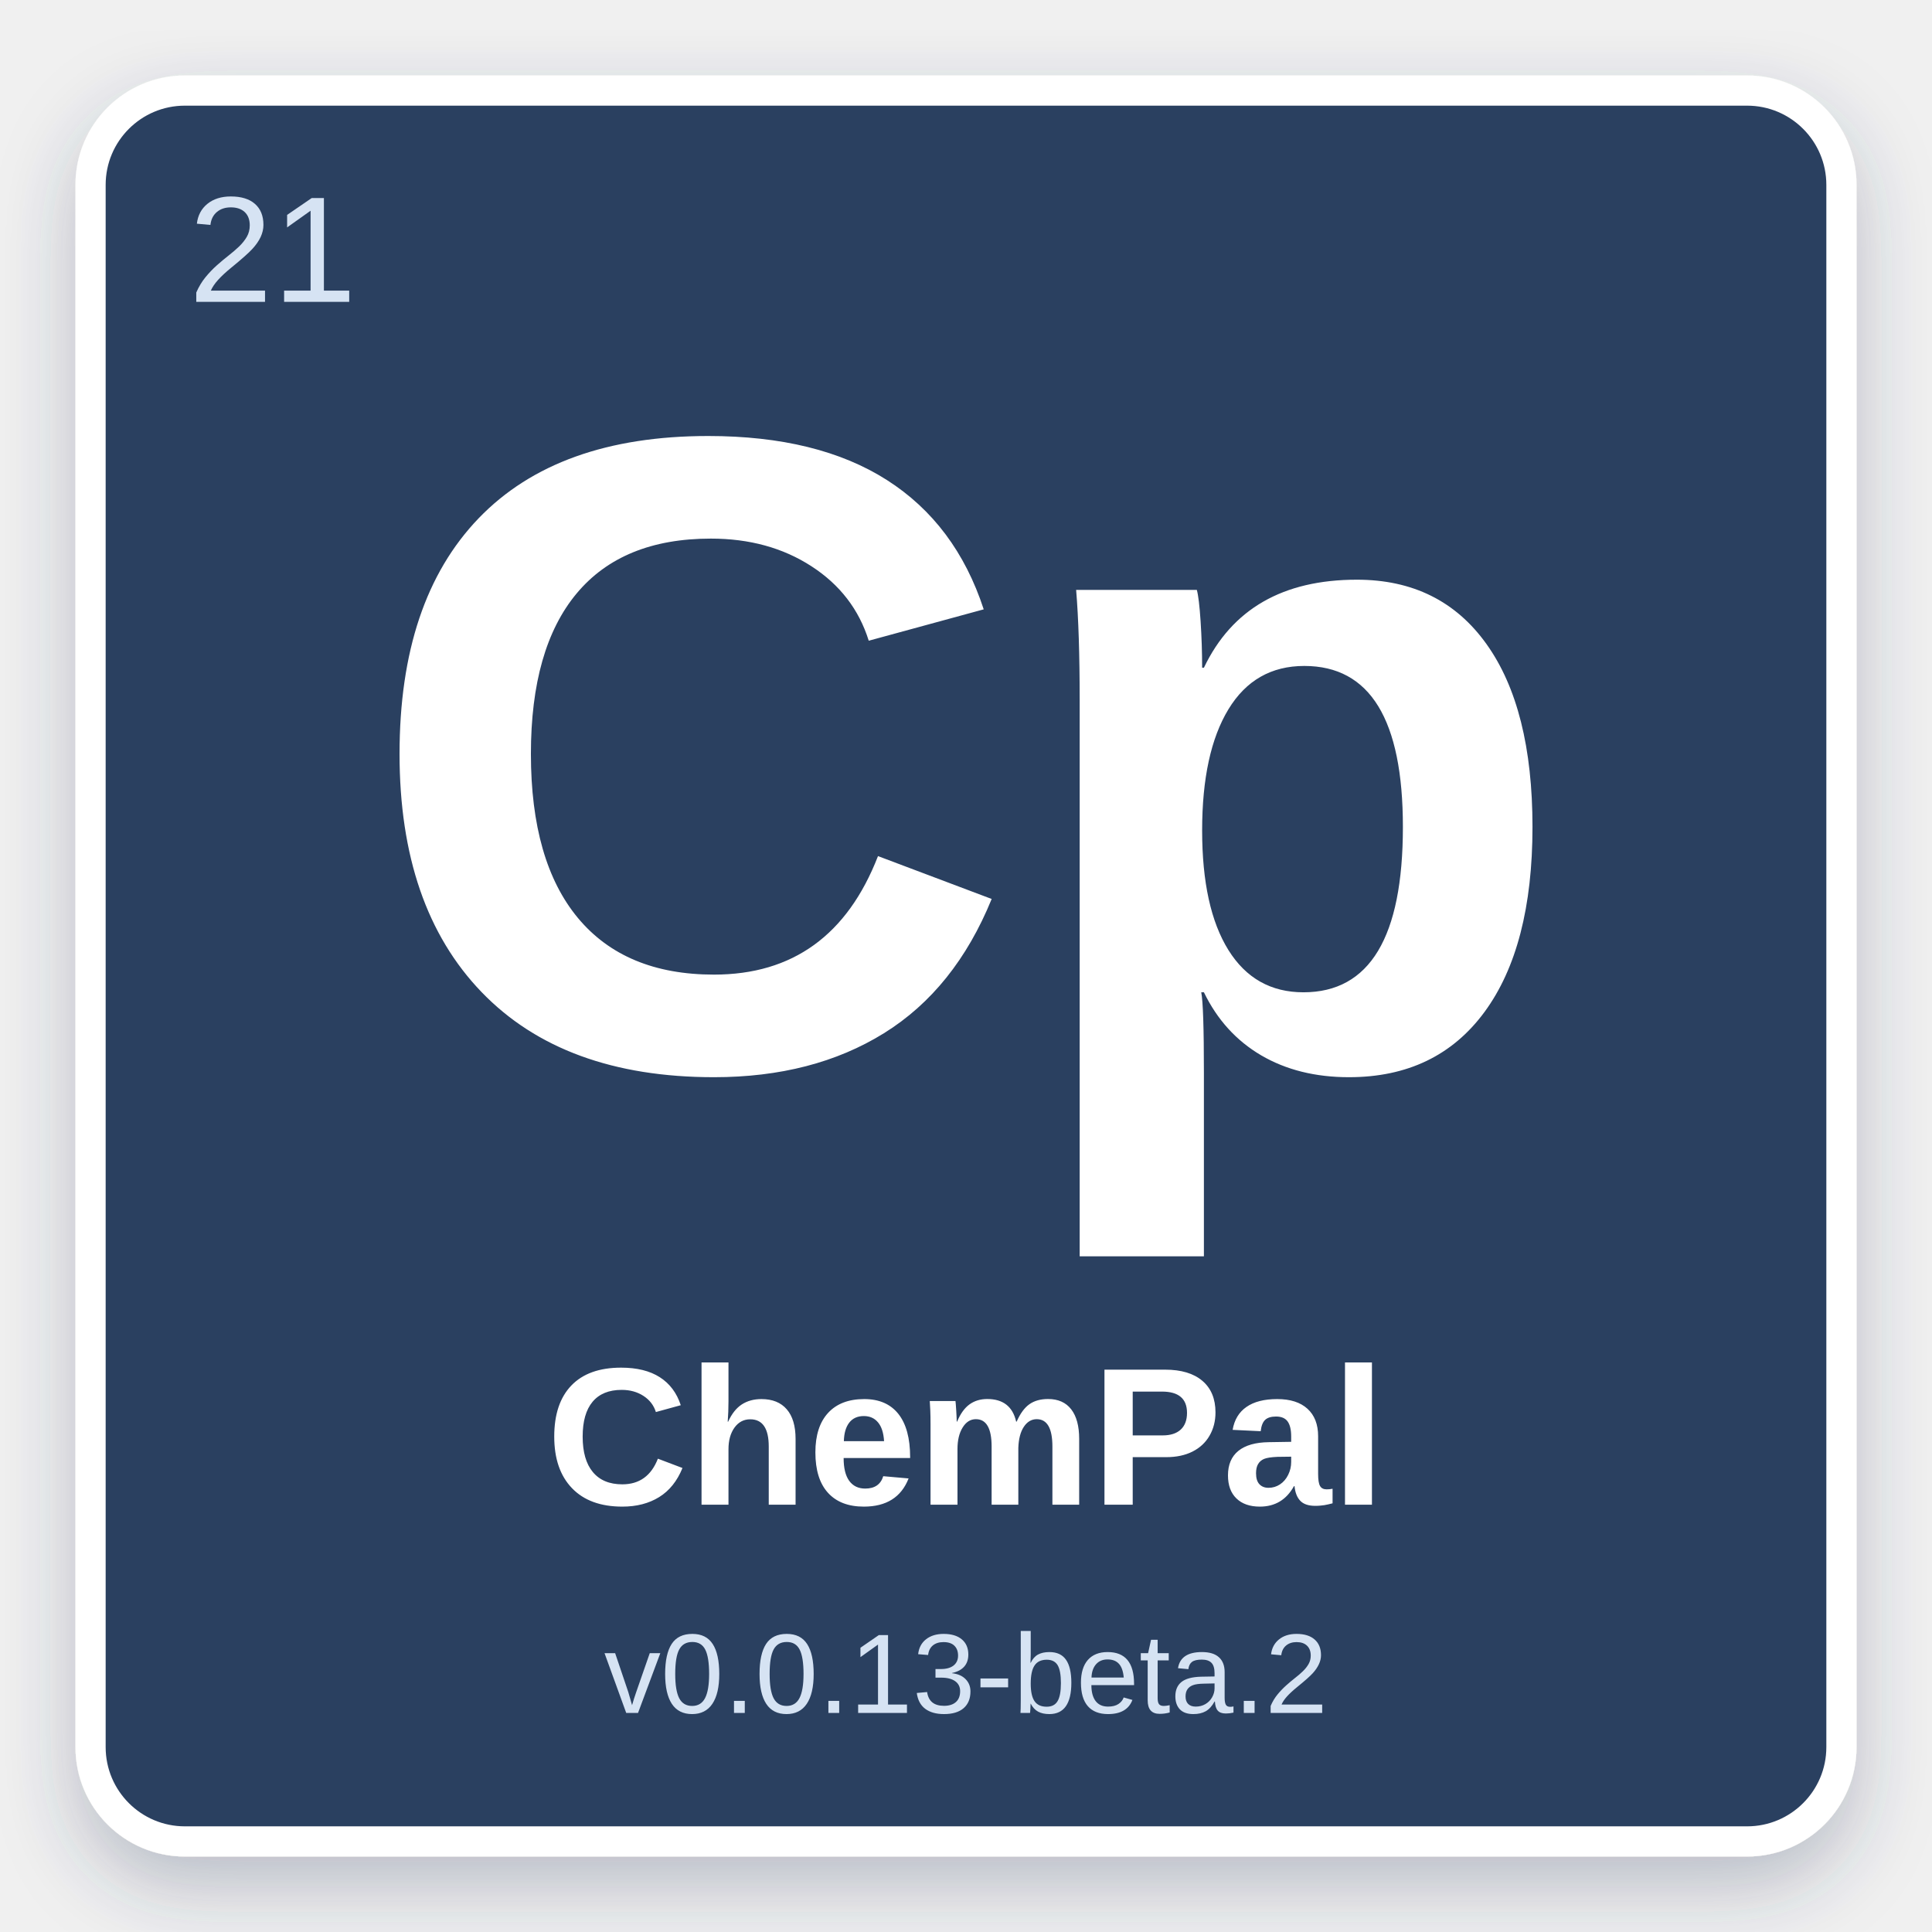
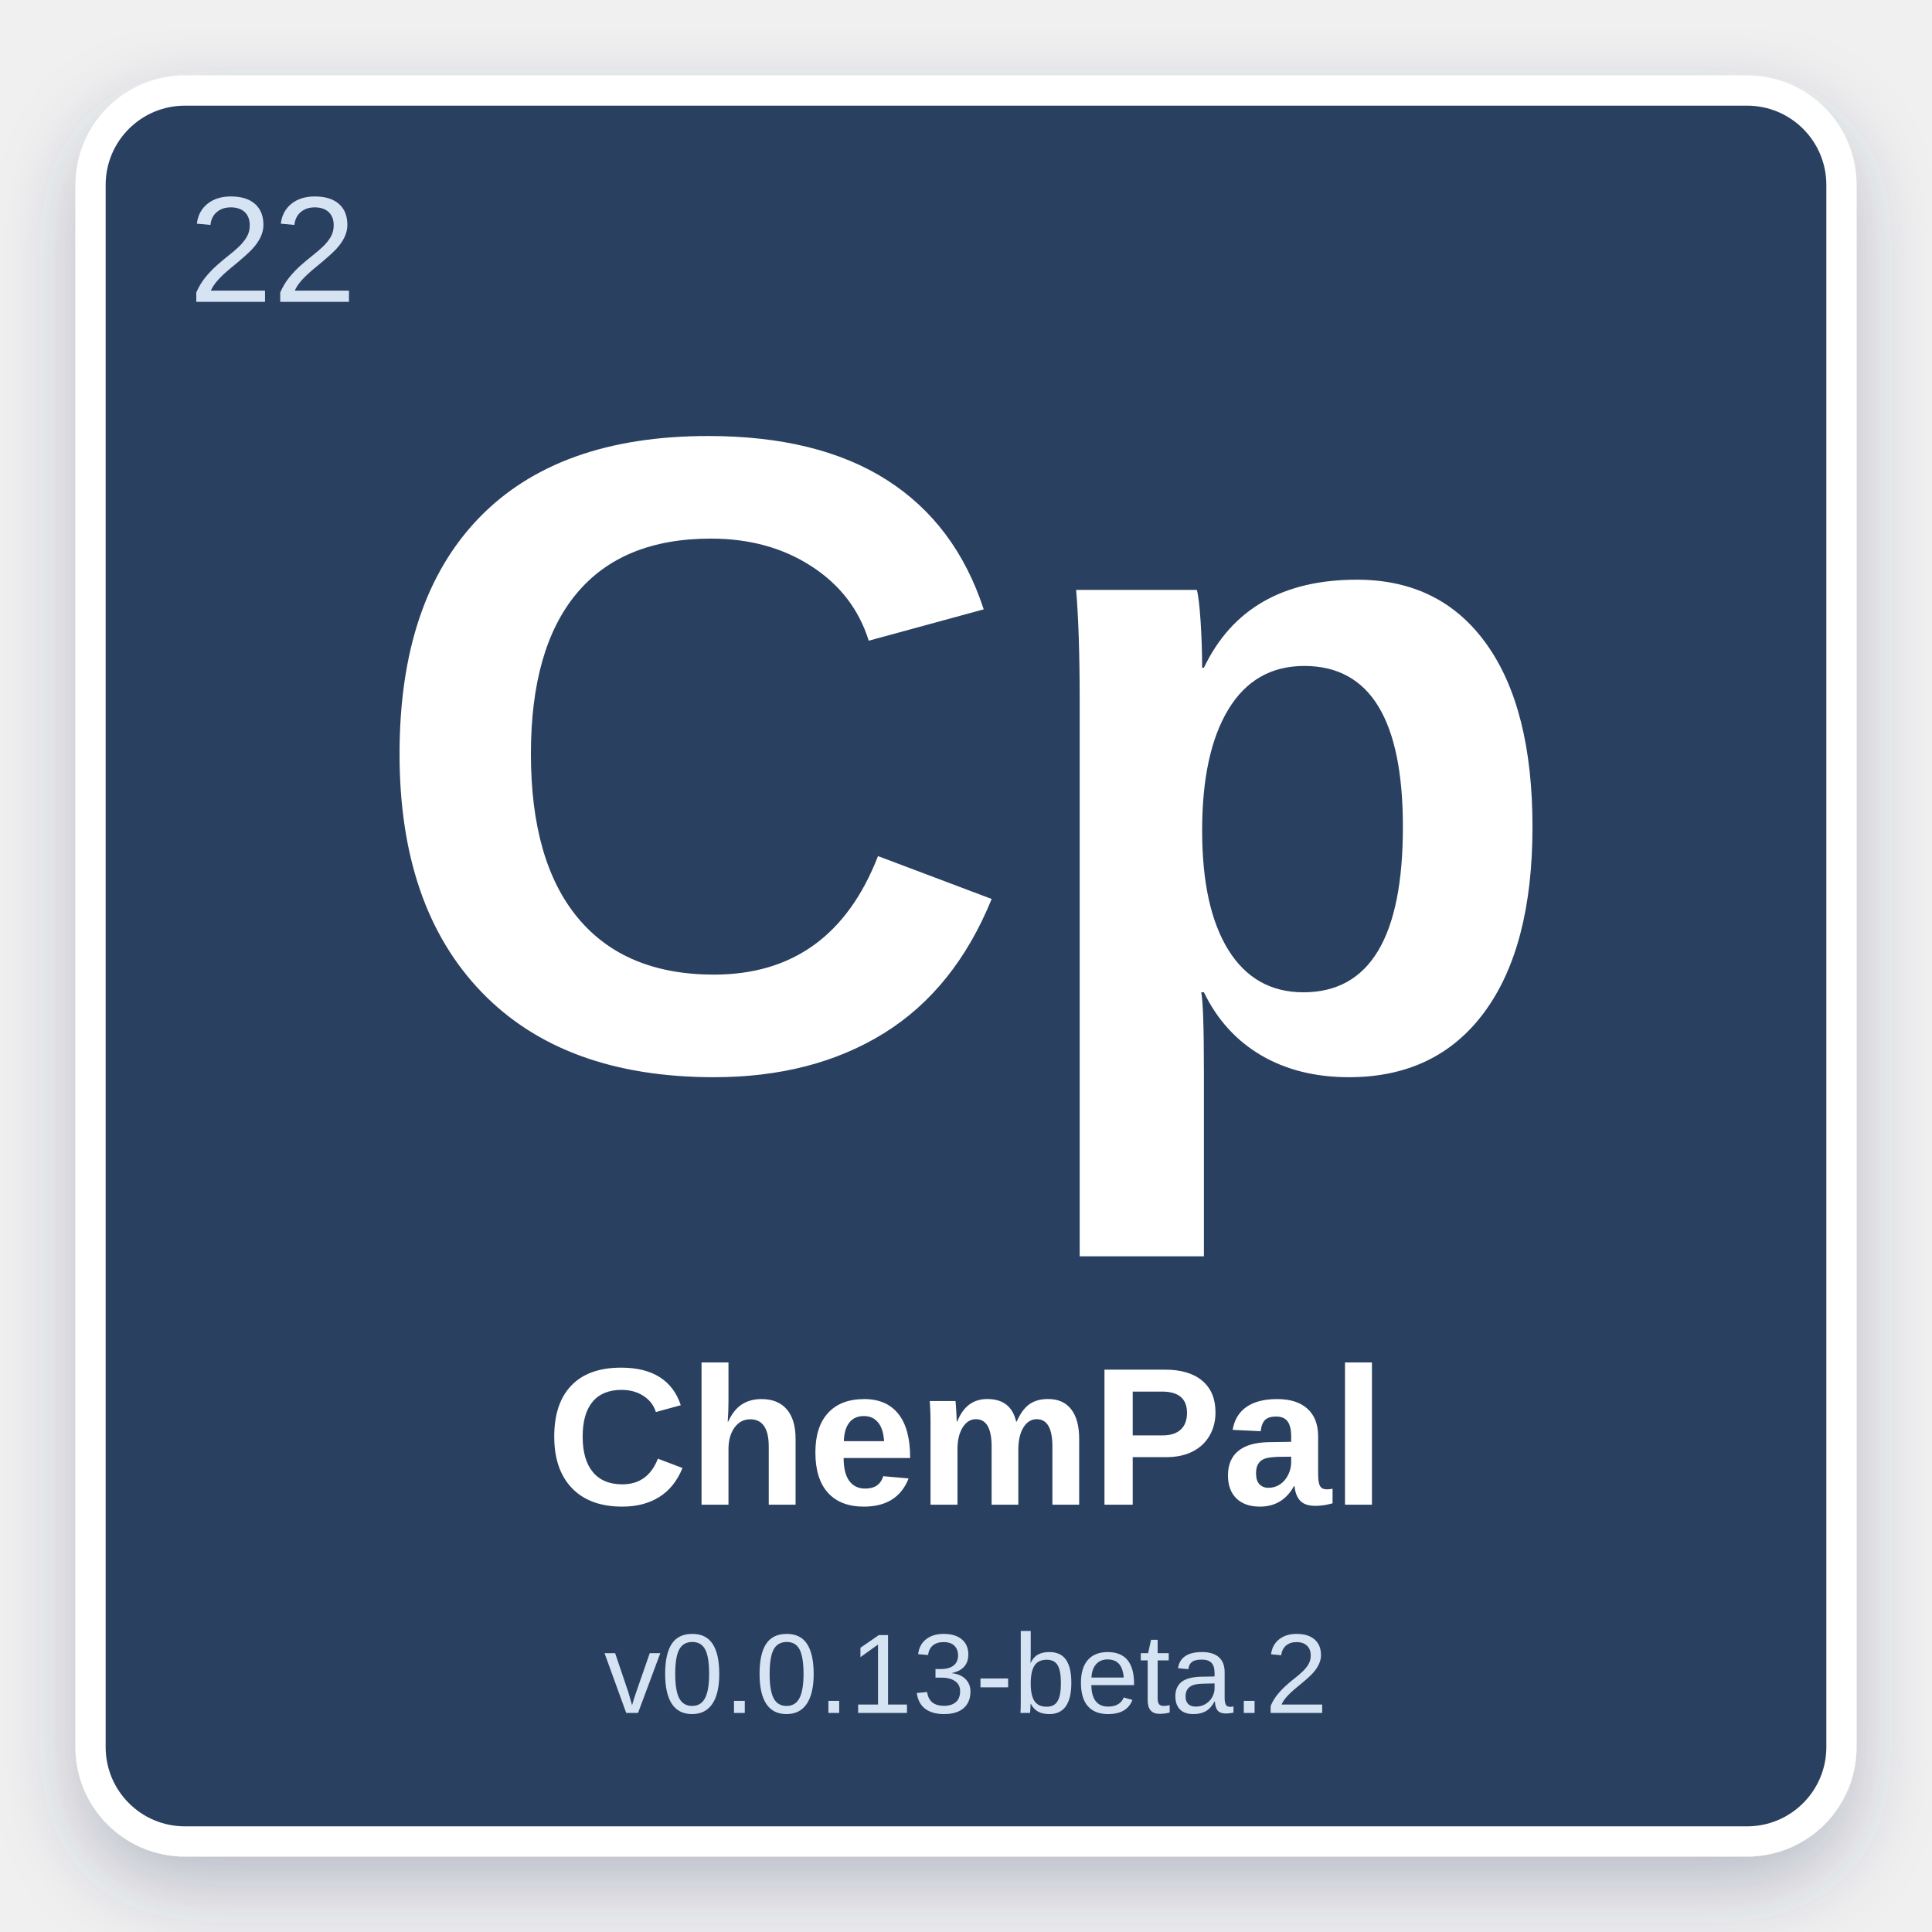
<svg xmlns="http://www.w3.org/2000/svg" width="512" height="512" viewBox="0 0 512 512">
  <defs>
    <filter id="shadow" x="-10%" y="-10%" width="120%" height="120%">
      <feDropShadow dx="0" dy="8" stdDeviation="10" flood-color="#2C4060" flood-opacity="0.28" />
    </filter>
  </defs>
  <rect x="24" y="24" width="464" height="464" rx="25" fill="#2C4060" stroke="#ffffff" stroke-width="8" filter="url(#shadow)" />
-   <text x="50" y="80" font-family="Arial, Helvetica, sans-serif" font-size="40" fill="#D6E3F3" font-weight="normal">21</text>
+   <text x="50" y="80" font-family="Arial, Helvetica, sans-serif" font-size="40" fill="#D6E3F3" font-weight="normal">22</text>
  <text x="50%" y="42%" text-anchor="middle" font-family="Arial, Helvetica, sans-serif" font-size="240" fill="#ffffff" font-weight="bold" dominant-baseline="middle">Cp</text>
  <text x="50%" y="75%" text-anchor="middle" font-family="Arial, Helvetica, sans-serif" font-size="52" fill="#ffffff" font-weight="bold" dominant-baseline="middle">ChemPal</text>
  <text x="50%" y="87%" text-anchor="middle" font-family="Arial, Helvetica, sans-serif" font-size="30" fill="#D6E3F3" font-weight="normal" dominant-baseline="middle">v0.0.13-beta.2</text>
</svg>
